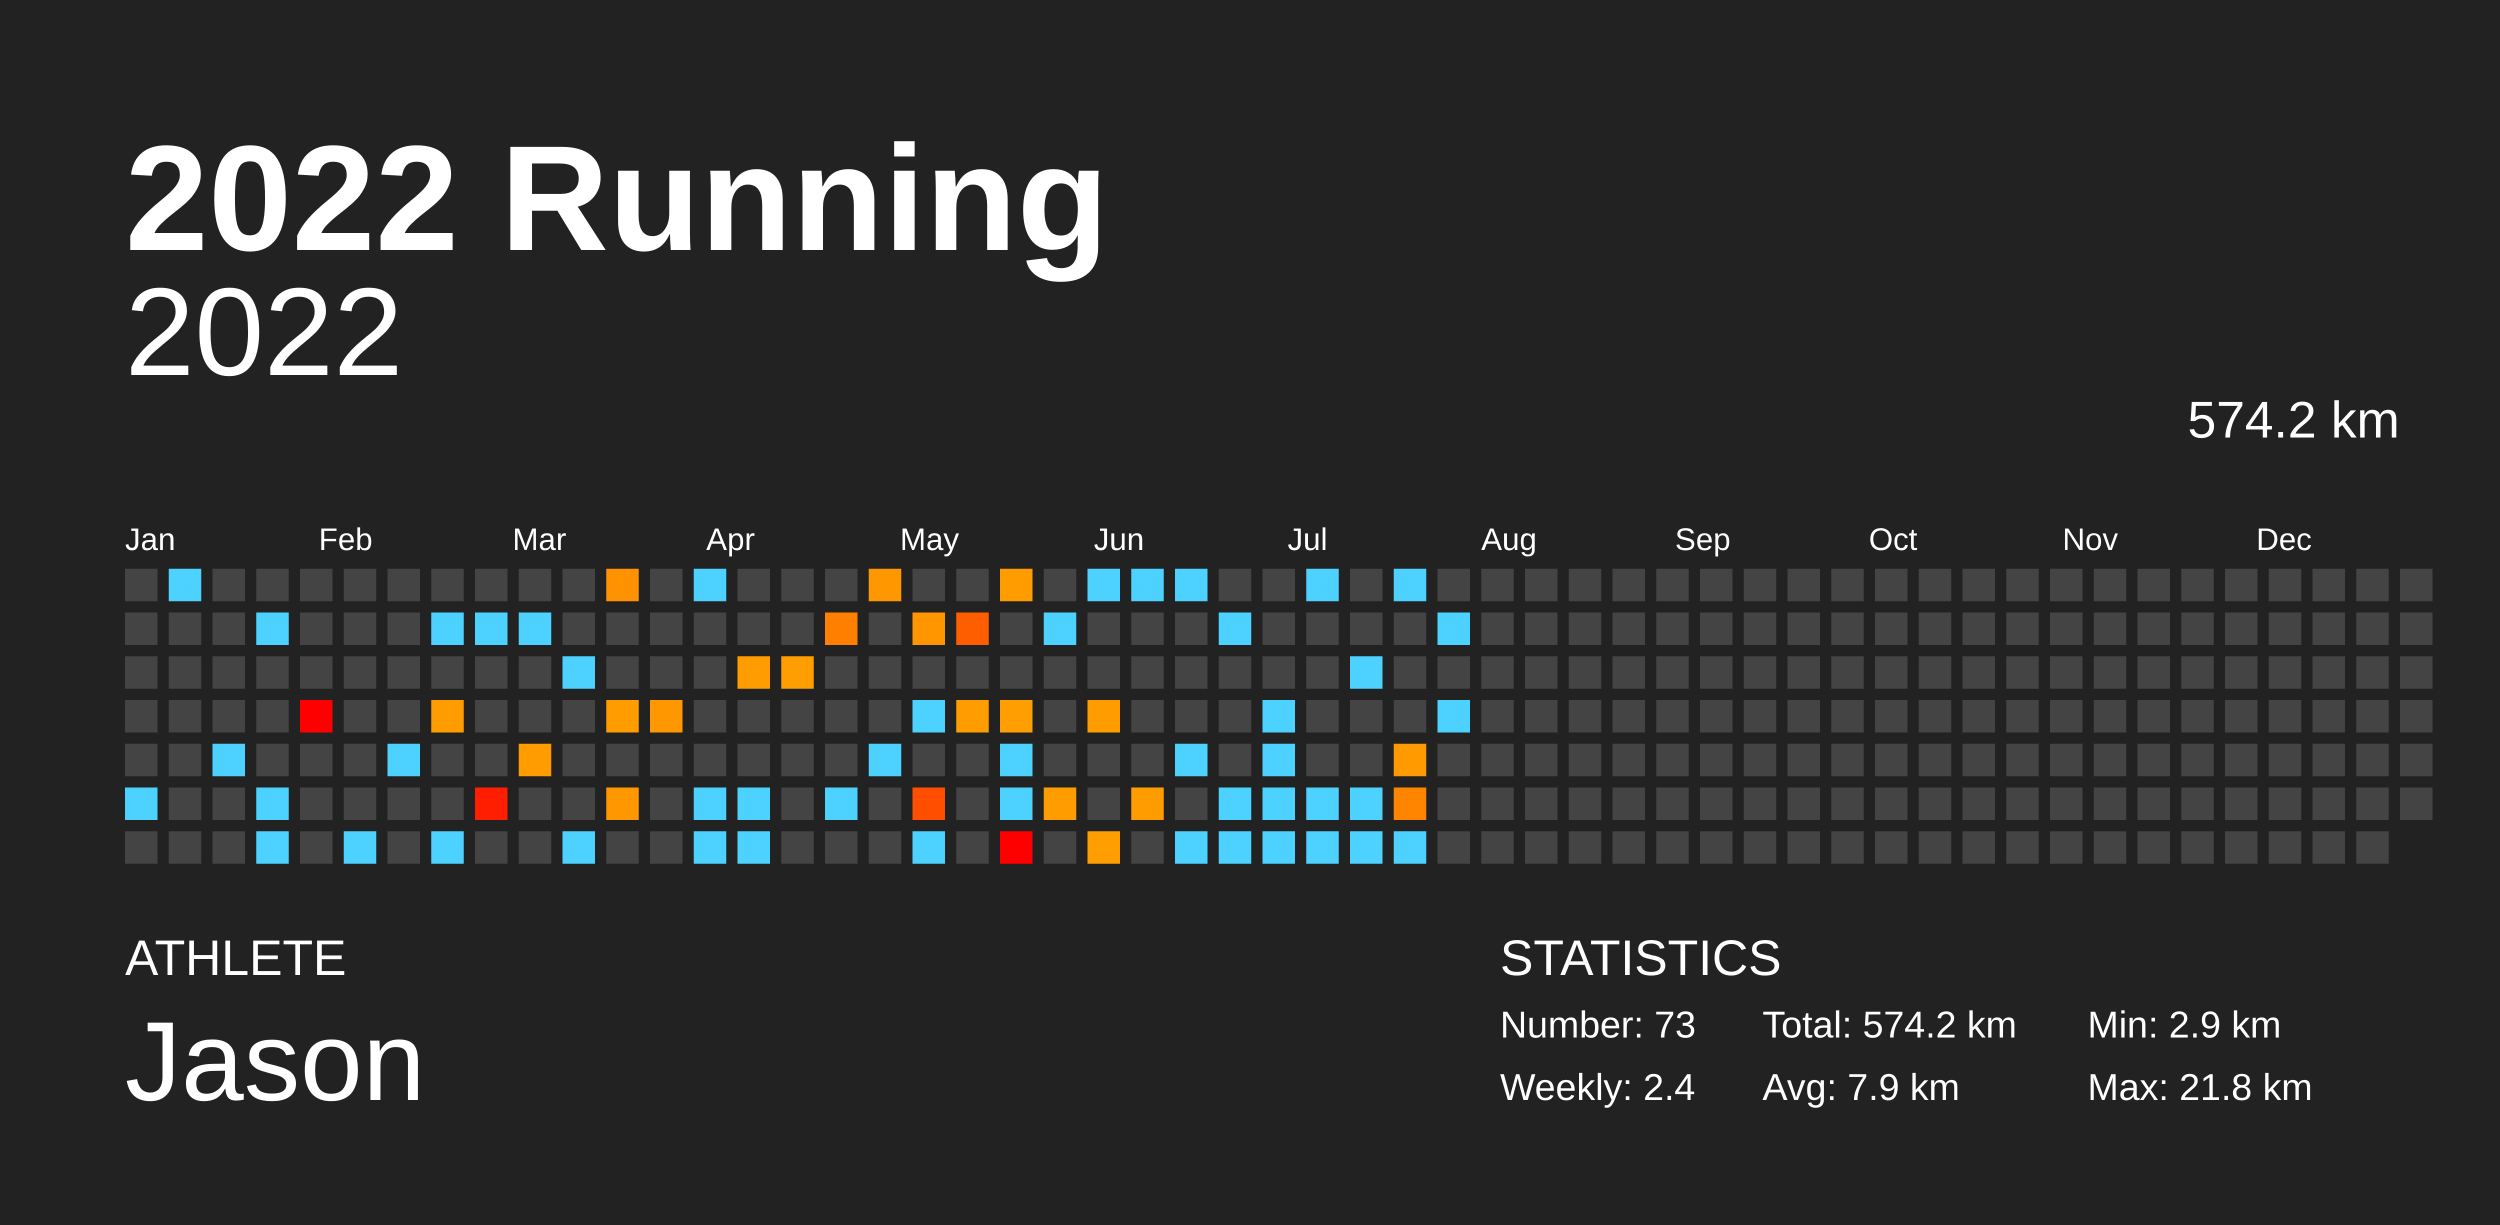
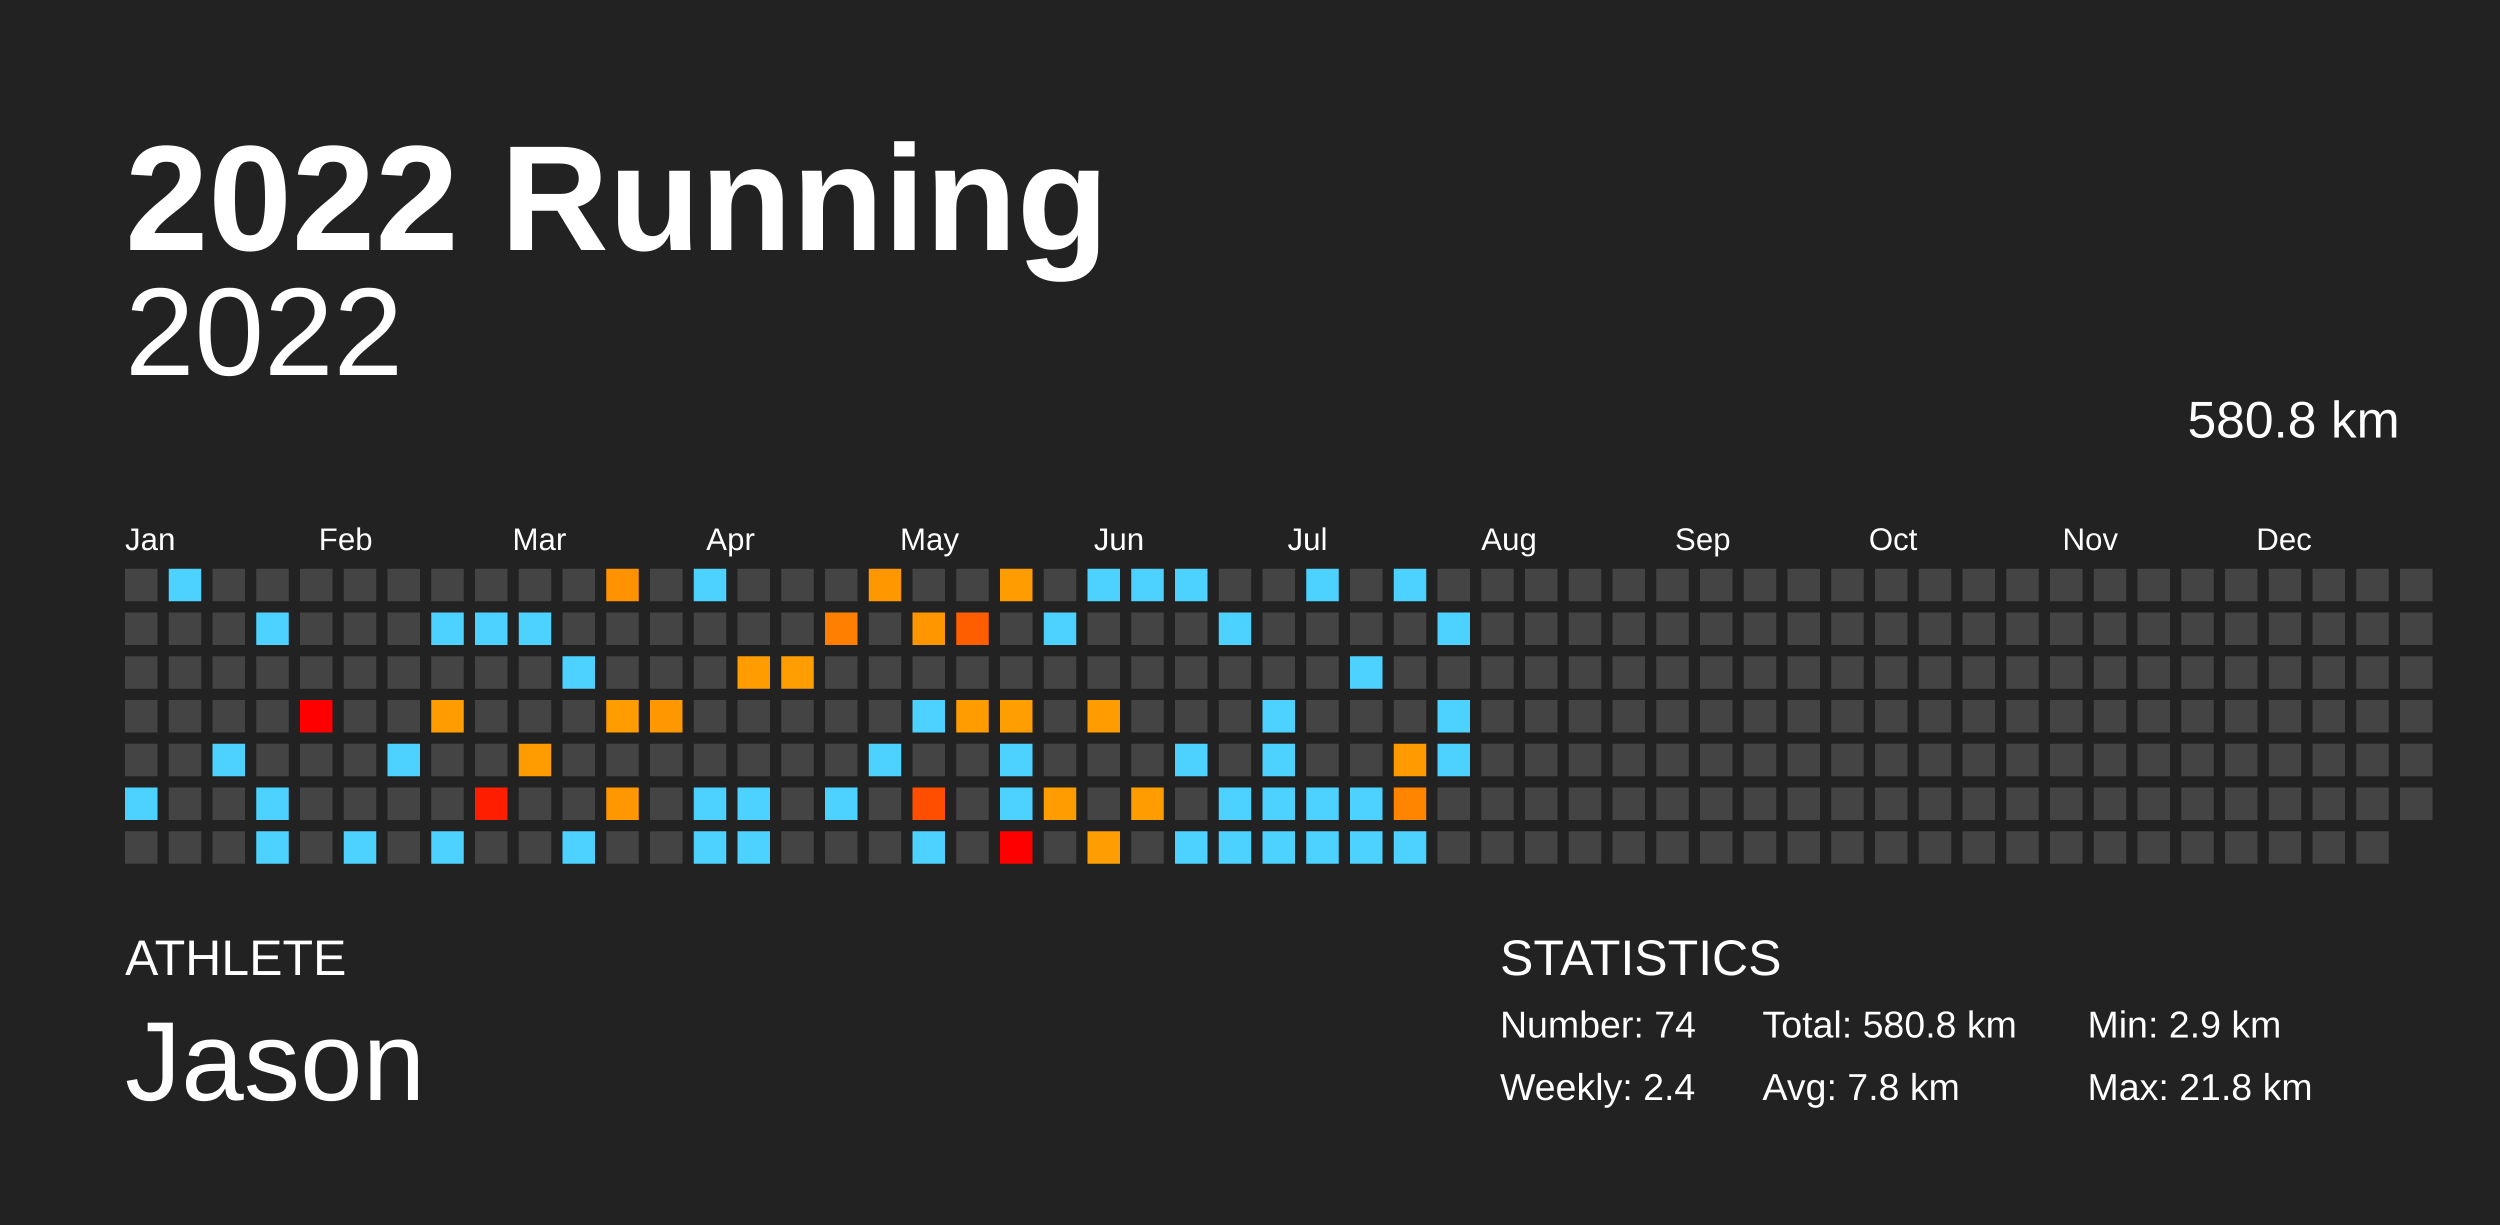
<svg xmlns="http://www.w3.org/2000/svg" baseProfile="full" height="98mm" version="1.1" viewBox="0,0,200,98" width="200mm">
  <defs />
  <rect fill="#222222" height="98" width="200" x="0" y="0" />
  <text fill="#FFFFFF" style="font-size:12px; font-family:Arial; font-weight:bold;" x="10" y="20">2022 Running</text>
  <text fill="#FFFFFF" style="font-size:4px; font-family:Arial" x="10" y="78">ATHLETE</text>
  <text fill="#FFFFFF" style="font-size:9px; font-family:Arial" x="10" y="88">Jason</text>
  <text fill="#FFFFFF" style="font-size:4px; font-family:Arial" x="120" y="78">STATISTICS</text>
-   <text fill="#FFFFFF" style="font-size:3px; font-family:Arial" x="120" y="83">Number: 73</text>
+   <text fill="#FFFFFF" style="font-size:3px; font-family:Arial" x="120" y="83">Number: 74</text>
  <text fill="#FFFFFF" style="font-size:3px; font-family:Arial" x="120" y="88">Weekly: 2.4</text>
-   <text fill="#FFFFFF" style="font-size:3px; font-family:Arial" x="141" y="83">Total: 574.2 km</text>
-   <text fill="#FFFFFF" style="font-size:3px; font-family:Arial" x="141" y="88">Avg: 7.9 km</text>
+   <text fill="#FFFFFF" style="font-size:3px; font-family:Arial" x="141" y="83">Total: 580.8 km</text>
+   <text fill="#FFFFFF" style="font-size:3px; font-family:Arial" x="141" y="88">Avg: 7.8 km</text>
  <text fill="#FFFFFF" style="font-size:3px; font-family:Arial" x="167" y="83">Min: 2.9 km</text>
  <text fill="#FFFFFF" style="font-size:3px; font-family:Arial" x="167" y="88">Max: 21.8 km</text>
  <text alignment-baseline="hanging" fill="#FFFFFF" style="font-size:10.0px; font-family:Arial;" x="10" y="30">2022</text>
-   <text alignment-baseline="hanging" fill="#FFFFFF" style="font-size:4.125px; font-family:Arial;" x="175" y="35">574.2 km</text>
+   <text alignment-baseline="hanging" fill="#FFFFFF" style="font-size:4.125px; font-family:Arial;" x="175" y="35">580.8 km</text>
  <text fill="#FFFFFF" style="font-size:2.5px; font-family:Arial" x="10.0" y="44">Jan</text>
  <text fill="#FFFFFF" style="font-size:2.5px; font-family:Arial" x="25.5" y="44">Feb</text>
  <text fill="#FFFFFF" style="font-size:2.5px; font-family:Arial" x="41.0" y="44">Mar</text>
  <text fill="#FFFFFF" style="font-size:2.5px; font-family:Arial" x="56.5" y="44">Apr</text>
  <text fill="#FFFFFF" style="font-size:2.5px; font-family:Arial" x="72.0" y="44">May</text>
  <text fill="#FFFFFF" style="font-size:2.5px; font-family:Arial" x="87.5" y="44">Jun</text>
  <text fill="#FFFFFF" style="font-size:2.5px; font-family:Arial" x="103.0" y="44">Jul</text>
  <text fill="#FFFFFF" style="font-size:2.5px; font-family:Arial" x="118.5" y="44">Aug</text>
  <text fill="#FFFFFF" style="font-size:2.5px; font-family:Arial" x="134.0" y="44">Sep</text>
  <text fill="#FFFFFF" style="font-size:2.5px; font-family:Arial" x="149.5" y="44">Oct</text>
  <text fill="#FFFFFF" style="font-size:2.5px; font-family:Arial" x="165.0" y="44">Nov</text>
  <text fill="#FFFFFF" style="font-size:2.5px; font-family:Arial" x="180.5" y="44">Dec</text>
  <rect fill="#444444" height="2.6" width="2.6" x="10.0" y="45.5" />
  <rect fill="#444444" height="2.6" width="2.6" x="10.0" y="49.0" />
  <rect fill="#444444" height="2.6" width="2.6" x="10.0" y="52.5" />
  <rect fill="#444444" height="2.6" width="2.6" x="10.0" y="56.0" />
  <rect fill="#444444" height="2.6" width="2.6" x="10.0" y="59.5" />
  <rect fill="#4dd2ff" height="2.6" width="2.6" x="10.0" y="63.0" />
  <rect fill="#444444" height="2.6" width="2.6" x="10.0" y="66.5" />
  <rect fill="#4dd2ff" height="2.6" width="2.6" x="13.5" y="45.5" />
  <rect fill="#444444" height="2.6" width="2.6" x="13.5" y="49.0" />
  <rect fill="#444444" height="2.6" width="2.6" x="13.5" y="52.5" />
  <rect fill="#444444" height="2.6" width="2.6" x="13.5" y="56.0" />
  <rect fill="#444444" height="2.6" width="2.6" x="13.5" y="59.5" />
  <rect fill="#444444" height="2.6" width="2.6" x="13.5" y="63.0" />
  <rect fill="#444444" height="2.6" width="2.6" x="13.5" y="66.5" />
  <rect fill="#444444" height="2.6" width="2.6" x="17.0" y="45.5" />
  <rect fill="#444444" height="2.6" width="2.6" x="17.0" y="49.0" />
  <rect fill="#444444" height="2.6" width="2.6" x="17.0" y="52.5" />
  <rect fill="#444444" height="2.6" width="2.6" x="17.0" y="56.0" />
  <rect fill="#4dd2ff" height="2.6" width="2.6" x="17.0" y="59.5" />
  <rect fill="#444444" height="2.6" width="2.6" x="17.0" y="63.0" />
  <rect fill="#444444" height="2.6" width="2.6" x="17.0" y="66.5" />
  <rect fill="#444444" height="2.6" width="2.6" x="20.5" y="45.5" />
  <rect fill="#4dd2ff" height="2.6" width="2.6" x="20.5" y="49.0" />
  <rect fill="#444444" height="2.6" width="2.6" x="20.5" y="52.5" />
  <rect fill="#444444" height="2.6" width="2.6" x="20.5" y="56.0" />
  <rect fill="#444444" height="2.6" width="2.6" x="20.5" y="59.5" />
  <rect fill="#4dd2ff" height="2.6" width="2.6" x="20.5" y="63.0" />
  <rect fill="#4dd2ff" height="2.6" width="2.6" x="20.5" y="66.5" />
  <rect fill="#444444" height="2.6" width="2.6" x="24.0" y="45.5" />
  <rect fill="#444444" height="2.6" width="2.6" x="24.0" y="49.0" />
  <rect fill="#444444" height="2.6" width="2.6" x="24.0" y="52.5" />
  <rect fill="red" height="2.6" width="2.6" x="24.0" y="56.0" />
  <rect fill="#444444" height="2.6" width="2.6" x="24.0" y="59.5" />
  <rect fill="#444444" height="2.6" width="2.6" x="24.0" y="63.0" />
  <rect fill="#444444" height="2.6" width="2.6" x="24.0" y="66.5" />
  <rect fill="#444444" height="2.6" width="2.6" x="27.5" y="45.5" />
  <rect fill="#444444" height="2.6" width="2.6" x="27.5" y="49.0" />
  <rect fill="#444444" height="2.6" width="2.6" x="27.5" y="52.5" />
  <rect fill="#444444" height="2.6" width="2.6" x="27.5" y="56.0" />
  <rect fill="#444444" height="2.6" width="2.6" x="27.5" y="59.5" />
  <rect fill="#444444" height="2.6" width="2.6" x="27.5" y="63.0" />
  <rect fill="#4dd2ff" height="2.6" width="2.6" x="27.5" y="66.5" />
  <rect fill="#444444" height="2.6" width="2.6" x="31.0" y="45.5" />
  <rect fill="#444444" height="2.6" width="2.6" x="31.0" y="49.0" />
  <rect fill="#444444" height="2.6" width="2.6" x="31.0" y="52.5" />
  <rect fill="#444444" height="2.6" width="2.6" x="31.0" y="56.0" />
  <rect fill="#4dd2ff" height="2.6" width="2.6" x="31.0" y="59.5" />
  <rect fill="#444444" height="2.6" width="2.6" x="31.0" y="63.0" />
  <rect fill="#444444" height="2.6" width="2.6" x="31.0" y="66.5" />
  <rect fill="#444444" height="2.6" width="2.6" x="34.5" y="45.5" />
  <rect fill="#4dd2ff" height="2.6" width="2.6" x="34.5" y="49.0" />
  <rect fill="#444444" height="2.6" width="2.6" x="34.5" y="52.5" />
  <rect fill="#ff9d00" height="2.6" width="2.6" x="34.5" y="56.0" />
  <rect fill="#444444" height="2.6" width="2.6" x="34.5" y="59.5" />
  <rect fill="#444444" height="2.6" width="2.6" x="34.5" y="63.0" />
  <rect fill="#4dd2ff" height="2.6" width="2.6" x="34.5" y="66.5" />
  <rect fill="#444444" height="2.6" width="2.6" x="38.0" y="45.5" />
  <rect fill="#4dd2ff" height="2.6" width="2.6" x="38.0" y="49.0" />
  <rect fill="#444444" height="2.6" width="2.6" x="38.0" y="52.5" />
  <rect fill="#444444" height="2.6" width="2.6" x="38.0" y="56.0" />
  <rect fill="#444444" height="2.6" width="2.6" x="38.0" y="59.5" />
  <rect fill="#ff1e00" height="2.6" width="2.6" x="38.0" y="63.0" />
  <rect fill="#444444" height="2.6" width="2.6" x="38.0" y="66.5" />
  <rect fill="#444444" height="2.6" width="2.6" x="41.5" y="45.5" />
  <rect fill="#4dd2ff" height="2.6" width="2.6" x="41.5" y="49.0" />
  <rect fill="#444444" height="2.6" width="2.6" x="41.5" y="52.5" />
  <rect fill="#444444" height="2.6" width="2.6" x="41.5" y="56.0" />
  <rect fill="#ff9d00" height="2.6" width="2.6" x="41.5" y="59.5" />
  <rect fill="#444444" height="2.6" width="2.6" x="41.5" y="63.0" />
  <rect fill="#444444" height="2.6" width="2.6" x="41.5" y="66.5" />
  <rect fill="#444444" height="2.6" width="2.6" x="45.0" y="45.5" />
  <rect fill="#444444" height="2.6" width="2.6" x="45.0" y="49.0" />
  <rect fill="#4dd2ff" height="2.6" width="2.6" x="45.0" y="52.5" />
  <rect fill="#444444" height="2.6" width="2.6" x="45.0" y="56.0" />
  <rect fill="#444444" height="2.6" width="2.6" x="45.0" y="59.5" />
  <rect fill="#444444" height="2.6" width="2.6" x="45.0" y="63.0" />
  <rect fill="#4dd2ff" height="2.6" width="2.6" x="45.0" y="66.5" />
  <rect fill="#ff9200" height="2.6" width="2.6" x="48.5" y="45.5" />
  <rect fill="#444444" height="2.6" width="2.6" x="48.5" y="49.0" />
  <rect fill="#444444" height="2.6" width="2.6" x="48.5" y="52.5" />
  <rect fill="#ff9c00" height="2.6" width="2.6" x="48.5" y="56.0" />
  <rect fill="#444444" height="2.6" width="2.6" x="48.5" y="59.5" />
  <rect fill="#ff9800" height="2.6" width="2.6" x="48.5" y="63.0" />
  <rect fill="#444444" height="2.6" width="2.6" x="48.5" y="66.5" />
  <rect fill="#444444" height="2.6" width="2.6" x="52.0" y="45.5" />
  <rect fill="#444444" height="2.6" width="2.6" x="52.0" y="49.0" />
  <rect fill="#444444" height="2.6" width="2.6" x="52.0" y="52.5" />
  <rect fill="#ff9800" height="2.6" width="2.6" x="52.0" y="56.0" />
  <rect fill="#444444" height="2.6" width="2.6" x="52.0" y="59.5" />
  <rect fill="#444444" height="2.6" width="2.6" x="52.0" y="63.0" />
  <rect fill="#444444" height="2.6" width="2.6" x="52.0" y="66.5" />
  <rect fill="#4dd2ff" height="2.6" width="2.6" x="55.5" y="45.5" />
  <rect fill="#444444" height="2.6" width="2.6" x="55.5" y="49.0" />
  <rect fill="#444444" height="2.6" width="2.6" x="55.5" y="52.5" />
  <rect fill="#444444" height="2.6" width="2.6" x="55.5" y="56.0" />
  <rect fill="#444444" height="2.6" width="2.6" x="55.5" y="59.5" />
  <rect fill="#4dd2ff" height="2.6" width="2.6" x="55.5" y="63.0" />
  <rect fill="#4dd2ff" height="2.6" width="2.6" x="55.5" y="66.5" />
  <rect fill="#444444" height="2.6" width="2.6" x="59.0" y="45.5" />
  <rect fill="#444444" height="2.6" width="2.6" x="59.0" y="49.0" />
  <rect fill="#ff9c00" height="2.6" width="2.6" x="59.0" y="52.5" />
  <rect fill="#444444" height="2.6" width="2.6" x="59.0" y="56.0" />
  <rect fill="#444444" height="2.6" width="2.6" x="59.0" y="59.5" />
  <rect fill="#4dd2ff" height="2.6" width="2.6" x="59.0" y="63.0" />
  <rect fill="#4dd2ff" height="2.6" width="2.6" x="59.0" y="66.5" />
  <rect fill="#444444" height="2.6" width="2.6" x="62.5" y="45.5" />
  <rect fill="#444444" height="2.6" width="2.6" x="62.5" y="49.0" />
  <rect fill="#ff9e00" height="2.6" width="2.6" x="62.5" y="52.5" />
  <rect fill="#444444" height="2.6" width="2.6" x="62.5" y="56.0" />
  <rect fill="#444444" height="2.6" width="2.6" x="62.5" y="59.5" />
  <rect fill="#444444" height="2.6" width="2.6" x="62.5" y="63.0" />
  <rect fill="#444444" height="2.6" width="2.6" x="62.5" y="66.5" />
  <rect fill="#444444" height="2.6" width="2.6" x="66.0" y="45.5" />
  <rect fill="#ff7f00" height="2.6" width="2.6" x="66.0" y="49.0" />
  <rect fill="#444444" height="2.6" width="2.6" x="66.0" y="52.5" />
  <rect fill="#444444" height="2.6" width="2.6" x="66.0" y="56.0" />
  <rect fill="#444444" height="2.6" width="2.6" x="66.0" y="59.5" />
  <rect fill="#4dd2ff" height="2.6" width="2.6" x="66.0" y="63.0" />
  <rect fill="#444444" height="2.6" width="2.6" x="66.0" y="66.5" />
  <rect fill="#ff9800" height="2.6" width="2.6" x="69.5" y="45.5" />
  <rect fill="#444444" height="2.6" width="2.6" x="69.5" y="49.0" />
  <rect fill="#444444" height="2.6" width="2.6" x="69.5" y="52.5" />
  <rect fill="#444444" height="2.6" width="2.6" x="69.5" y="56.0" />
  <rect fill="#4dd2ff" height="2.6" width="2.6" x="69.5" y="59.5" />
  <rect fill="#444444" height="2.6" width="2.6" x="69.5" y="63.0" />
  <rect fill="#444444" height="2.6" width="2.6" x="69.5" y="66.5" />
  <rect fill="#444444" height="2.6" width="2.6" x="73.0" y="45.5" />
  <rect fill="#ff9600" height="2.6" width="2.6" x="73.0" y="49.0" />
  <rect fill="#444444" height="2.6" width="2.6" x="73.0" y="52.5" />
  <rect fill="#4dd2ff" height="2.6" width="2.6" x="73.0" y="56.0" />
  <rect fill="#444444" height="2.6" width="2.6" x="73.0" y="59.5" />
  <rect fill="#ff4e00" height="2.6" width="2.6" x="73.0" y="63.0" />
  <rect fill="#4dd2ff" height="2.6" width="2.6" x="73.0" y="66.5" />
  <rect fill="#444444" height="2.6" width="2.6" x="76.5" y="45.5" />
  <rect fill="#ff5e00" height="2.6" width="2.6" x="76.5" y="49.0" />
  <rect fill="#444444" height="2.6" width="2.6" x="76.5" y="52.5" />
  <rect fill="#ff9c00" height="2.6" width="2.6" x="76.5" y="56.0" />
  <rect fill="#444444" height="2.6" width="2.6" x="76.5" y="59.5" />
  <rect fill="#444444" height="2.6" width="2.6" x="76.5" y="63.0" />
  <rect fill="#444444" height="2.6" width="2.6" x="76.5" y="66.5" />
  <rect fill="#ff9c00" height="2.6" width="2.6" x="80.0" y="45.5" />
  <rect fill="#444444" height="2.6" width="2.6" x="80.0" y="49.0" />
  <rect fill="#444444" height="2.6" width="2.6" x="80.0" y="52.5" />
  <rect fill="#ff9e00" height="2.6" width="2.6" x="80.0" y="56.0" />
  <rect fill="#4dd2ff" height="2.6" width="2.6" x="80.0" y="59.5" />
  <rect fill="#4dd2ff" height="2.6" width="2.6" x="80.0" y="63.0" />
  <rect fill="red" height="2.6" width="2.6" x="80.0" y="66.5" />
  <rect fill="#444444" height="2.6" width="2.6" x="83.5" y="45.5" />
  <rect fill="#4dd2ff" height="2.6" width="2.6" x="83.5" y="49.0" />
  <rect fill="#444444" height="2.6" width="2.6" x="83.5" y="52.5" />
  <rect fill="#444444" height="2.6" width="2.6" x="83.5" y="56.0" />
  <rect fill="#444444" height="2.6" width="2.6" x="83.5" y="59.5" />
  <rect fill="#ff9d00" height="2.6" width="2.6" x="83.5" y="63.0" />
  <rect fill="#444444" height="2.6" width="2.6" x="83.5" y="66.5" />
  <rect fill="#4dd2ff" height="2.6" width="2.6" x="87.0" y="45.5" />
  <rect fill="#444444" height="2.6" width="2.6" x="87.0" y="49.0" />
  <rect fill="#444444" height="2.6" width="2.6" x="87.0" y="52.5" />
  <rect fill="#ff9c00" height="2.6" width="2.6" x="87.0" y="56.0" />
  <rect fill="#444444" height="2.6" width="2.6" x="87.0" y="59.5" />
  <rect fill="#444444" height="2.6" width="2.6" x="87.0" y="63.0" />
  <rect fill="#ff9e00" height="2.6" width="2.6" x="87.0" y="66.5" />
  <rect fill="#4dd2ff" height="2.6" width="2.6" x="90.5" y="45.5" />
  <rect fill="#444444" height="2.6" width="2.6" x="90.5" y="49.0" />
  <rect fill="#444444" height="2.6" width="2.6" x="90.5" y="52.5" />
  <rect fill="#444444" height="2.6" width="2.6" x="90.5" y="56.0" />
  <rect fill="#444444" height="2.6" width="2.6" x="90.5" y="59.5" />
  <rect fill="#ff9d00" height="2.6" width="2.6" x="90.5" y="63.0" />
  <rect fill="#444444" height="2.6" width="2.6" x="90.5" y="66.5" />
  <rect fill="#4dd2ff" height="2.6" width="2.6" x="94.0" y="45.5" />
  <rect fill="#444444" height="2.6" width="2.6" x="94.0" y="49.0" />
  <rect fill="#444444" height="2.6" width="2.6" x="94.0" y="52.5" />
  <rect fill="#444444" height="2.6" width="2.6" x="94.0" y="56.0" />
  <rect fill="#4dd2ff" height="2.6" width="2.6" x="94.0" y="59.5" />
  <rect fill="#444444" height="2.6" width="2.6" x="94.0" y="63.0" />
  <rect fill="#4dd2ff" height="2.6" width="2.6" x="94.0" y="66.5" />
  <rect fill="#444444" height="2.6" width="2.6" x="97.5" y="45.5" />
  <rect fill="#4dd2ff" height="2.6" width="2.6" x="97.5" y="49.0" />
  <rect fill="#444444" height="2.6" width="2.6" x="97.5" y="52.5" />
  <rect fill="#444444" height="2.6" width="2.6" x="97.5" y="56.0" />
  <rect fill="#444444" height="2.6" width="2.6" x="97.5" y="59.5" />
  <rect fill="#4dd2ff" height="2.6" width="2.6" x="97.5" y="63.0" />
  <rect fill="#4dd2ff" height="2.6" width="2.6" x="97.5" y="66.5" />
  <rect fill="#444444" height="2.6" width="2.6" x="101.0" y="45.5" />
  <rect fill="#444444" height="2.6" width="2.6" x="101.0" y="49.0" />
  <rect fill="#444444" height="2.6" width="2.6" x="101.0" y="52.5" />
  <rect fill="#4dd2ff" height="2.6" width="2.6" x="101.0" y="56.0" />
  <rect fill="#4dd2ff" height="2.6" width="2.6" x="101.0" y="59.5" />
  <rect fill="#4dd2ff" height="2.6" width="2.6" x="101.0" y="63.0" />
  <rect fill="#4dd2ff" height="2.6" width="2.6" x="101.0" y="66.5" />
  <rect fill="#4dd2ff" height="2.6" width="2.6" x="104.5" y="45.5" />
  <rect fill="#444444" height="2.6" width="2.6" x="104.5" y="49.0" />
  <rect fill="#444444" height="2.6" width="2.6" x="104.5" y="52.5" />
  <rect fill="#444444" height="2.6" width="2.6" x="104.5" y="56.0" />
  <rect fill="#444444" height="2.6" width="2.6" x="104.5" y="59.5" />
  <rect fill="#4dd2ff" height="2.6" width="2.6" x="104.5" y="63.0" />
  <rect fill="#4dd2ff" height="2.6" width="2.6" x="104.5" y="66.5" />
  <rect fill="#444444" height="2.6" width="2.6" x="108.0" y="45.5" />
  <rect fill="#444444" height="2.6" width="2.6" x="108.0" y="49.0" />
  <rect fill="#4dd2ff" height="2.6" width="2.6" x="108.0" y="52.5" />
  <rect fill="#444444" height="2.6" width="2.6" x="108.0" y="56.0" />
  <rect fill="#444444" height="2.6" width="2.6" x="108.0" y="59.5" />
  <rect fill="#4dd2ff" height="2.6" width="2.6" x="108.0" y="63.0" />
  <rect fill="#4dd2ff" height="2.6" width="2.6" x="108.0" y="66.5" />
  <rect fill="#4dd2ff" height="2.6" width="2.6" x="111.5" y="45.5" />
  <rect fill="#444444" height="2.6" width="2.6" x="111.5" y="49.0" />
  <rect fill="#444444" height="2.6" width="2.6" x="111.5" y="52.5" />
  <rect fill="#444444" height="2.6" width="2.6" x="111.5" y="56.0" />
  <rect fill="#ff9b00" height="2.6" width="2.6" x="111.5" y="59.5" />
  <rect fill="#ff8500" height="2.6" width="2.6" x="111.5" y="63.0" />
  <rect fill="#4dd2ff" height="2.6" width="2.6" x="111.5" y="66.5" />
  <rect fill="#444444" height="2.6" width="2.6" x="115.0" y="45.5" />
  <rect fill="#4dd2ff" height="2.6" width="2.6" x="115.0" y="49.0" />
  <rect fill="#444444" height="2.6" width="2.6" x="115.0" y="52.5" />
  <rect fill="#4dd2ff" height="2.6" width="2.6" x="115.0" y="56.0" />
-   <rect fill="#444444" height="2.6" width="2.6" x="115.0" y="59.5" />
+   <rect fill="#4dd2ff" height="2.6" width="2.6" x="115.0" y="59.5" />
  <rect fill="#444444" height="2.6" width="2.6" x="115.0" y="63.0" />
  <rect fill="#444444" height="2.6" width="2.6" x="115.0" y="66.5" />
  <rect fill="#444444" height="2.6" width="2.6" x="118.5" y="45.5" />
  <rect fill="#444444" height="2.6" width="2.6" x="118.5" y="49.0" />
  <rect fill="#444444" height="2.6" width="2.6" x="118.5" y="52.5" />
  <rect fill="#444444" height="2.6" width="2.6" x="118.5" y="56.0" />
  <rect fill="#444444" height="2.6" width="2.6" x="118.5" y="59.5" />
  <rect fill="#444444" height="2.6" width="2.6" x="118.5" y="63.0" />
  <rect fill="#444444" height="2.6" width="2.6" x="118.5" y="66.5" />
  <rect fill="#444444" height="2.6" width="2.6" x="122.0" y="45.5" />
  <rect fill="#444444" height="2.6" width="2.6" x="122.0" y="49.0" />
  <rect fill="#444444" height="2.6" width="2.6" x="122.0" y="52.5" />
  <rect fill="#444444" height="2.6" width="2.6" x="122.0" y="56.0" />
  <rect fill="#444444" height="2.6" width="2.6" x="122.0" y="59.5" />
  <rect fill="#444444" height="2.6" width="2.6" x="122.0" y="63.0" />
  <rect fill="#444444" height="2.6" width="2.6" x="122.0" y="66.5" />
  <rect fill="#444444" height="2.6" width="2.6" x="125.5" y="45.5" />
  <rect fill="#444444" height="2.6" width="2.6" x="125.5" y="49.0" />
  <rect fill="#444444" height="2.6" width="2.6" x="125.5" y="52.5" />
  <rect fill="#444444" height="2.6" width="2.6" x="125.5" y="56.0" />
  <rect fill="#444444" height="2.6" width="2.6" x="125.5" y="59.5" />
  <rect fill="#444444" height="2.6" width="2.6" x="125.5" y="63.0" />
  <rect fill="#444444" height="2.6" width="2.6" x="125.5" y="66.5" />
  <rect fill="#444444" height="2.6" width="2.6" x="129.0" y="45.5" />
  <rect fill="#444444" height="2.6" width="2.6" x="129.0" y="49.0" />
  <rect fill="#444444" height="2.6" width="2.6" x="129.0" y="52.5" />
  <rect fill="#444444" height="2.6" width="2.6" x="129.0" y="56.0" />
  <rect fill="#444444" height="2.6" width="2.6" x="129.0" y="59.5" />
  <rect fill="#444444" height="2.6" width="2.6" x="129.0" y="63.0" />
  <rect fill="#444444" height="2.6" width="2.6" x="129.0" y="66.5" />
  <rect fill="#444444" height="2.6" width="2.6" x="132.5" y="45.5" />
  <rect fill="#444444" height="2.6" width="2.6" x="132.5" y="49.0" />
  <rect fill="#444444" height="2.6" width="2.6" x="132.5" y="52.5" />
  <rect fill="#444444" height="2.6" width="2.6" x="132.5" y="56.0" />
  <rect fill="#444444" height="2.6" width="2.6" x="132.5" y="59.5" />
  <rect fill="#444444" height="2.6" width="2.6" x="132.5" y="63.0" />
  <rect fill="#444444" height="2.6" width="2.6" x="132.5" y="66.5" />
  <rect fill="#444444" height="2.6" width="2.6" x="136.0" y="45.5" />
  <rect fill="#444444" height="2.6" width="2.6" x="136.0" y="49.0" />
  <rect fill="#444444" height="2.6" width="2.6" x="136.0" y="52.5" />
  <rect fill="#444444" height="2.6" width="2.6" x="136.0" y="56.0" />
  <rect fill="#444444" height="2.6" width="2.6" x="136.0" y="59.5" />
  <rect fill="#444444" height="2.6" width="2.6" x="136.0" y="63.0" />
  <rect fill="#444444" height="2.6" width="2.6" x="136.0" y="66.5" />
  <rect fill="#444444" height="2.6" width="2.6" x="139.5" y="45.5" />
  <rect fill="#444444" height="2.6" width="2.6" x="139.5" y="49.0" />
  <rect fill="#444444" height="2.6" width="2.6" x="139.5" y="52.5" />
  <rect fill="#444444" height="2.6" width="2.6" x="139.5" y="56.0" />
  <rect fill="#444444" height="2.6" width="2.6" x="139.5" y="59.5" />
  <rect fill="#444444" height="2.6" width="2.6" x="139.5" y="63.0" />
  <rect fill="#444444" height="2.6" width="2.6" x="139.5" y="66.5" />
  <rect fill="#444444" height="2.6" width="2.6" x="143.0" y="45.5" />
  <rect fill="#444444" height="2.6" width="2.6" x="143.0" y="49.0" />
  <rect fill="#444444" height="2.6" width="2.6" x="143.0" y="52.5" />
  <rect fill="#444444" height="2.6" width="2.6" x="143.0" y="56.0" />
  <rect fill="#444444" height="2.6" width="2.6" x="143.0" y="59.5" />
  <rect fill="#444444" height="2.6" width="2.6" x="143.0" y="63.0" />
  <rect fill="#444444" height="2.6" width="2.6" x="143.0" y="66.5" />
  <rect fill="#444444" height="2.6" width="2.6" x="146.5" y="45.5" />
  <rect fill="#444444" height="2.6" width="2.6" x="146.5" y="49.0" />
  <rect fill="#444444" height="2.6" width="2.6" x="146.5" y="52.5" />
  <rect fill="#444444" height="2.6" width="2.6" x="146.5" y="56.0" />
  <rect fill="#444444" height="2.6" width="2.6" x="146.5" y="59.5" />
  <rect fill="#444444" height="2.6" width="2.6" x="146.5" y="63.0" />
  <rect fill="#444444" height="2.6" width="2.6" x="146.5" y="66.5" />
  <rect fill="#444444" height="2.6" width="2.6" x="150.0" y="45.5" />
  <rect fill="#444444" height="2.6" width="2.6" x="150.0" y="49.0" />
  <rect fill="#444444" height="2.6" width="2.6" x="150.0" y="52.5" />
  <rect fill="#444444" height="2.6" width="2.6" x="150.0" y="56.0" />
  <rect fill="#444444" height="2.6" width="2.6" x="150.0" y="59.5" />
  <rect fill="#444444" height="2.6" width="2.6" x="150.0" y="63.0" />
  <rect fill="#444444" height="2.6" width="2.6" x="150.0" y="66.5" />
  <rect fill="#444444" height="2.6" width="2.6" x="153.5" y="45.5" />
  <rect fill="#444444" height="2.6" width="2.6" x="153.5" y="49.0" />
  <rect fill="#444444" height="2.6" width="2.6" x="153.5" y="52.5" />
  <rect fill="#444444" height="2.6" width="2.6" x="153.5" y="56.0" />
  <rect fill="#444444" height="2.6" width="2.6" x="153.5" y="59.5" />
  <rect fill="#444444" height="2.6" width="2.6" x="153.5" y="63.0" />
  <rect fill="#444444" height="2.6" width="2.6" x="153.5" y="66.5" />
  <rect fill="#444444" height="2.6" width="2.6" x="157.0" y="45.5" />
  <rect fill="#444444" height="2.6" width="2.6" x="157.0" y="49.0" />
  <rect fill="#444444" height="2.6" width="2.6" x="157.0" y="52.5" />
  <rect fill="#444444" height="2.6" width="2.6" x="157.0" y="56.0" />
  <rect fill="#444444" height="2.6" width="2.6" x="157.0" y="59.5" />
  <rect fill="#444444" height="2.6" width="2.6" x="157.0" y="63.0" />
  <rect fill="#444444" height="2.6" width="2.6" x="157.0" y="66.5" />
  <rect fill="#444444" height="2.6" width="2.6" x="160.5" y="45.5" />
  <rect fill="#444444" height="2.6" width="2.6" x="160.5" y="49.0" />
  <rect fill="#444444" height="2.6" width="2.6" x="160.5" y="52.5" />
  <rect fill="#444444" height="2.6" width="2.6" x="160.5" y="56.0" />
  <rect fill="#444444" height="2.6" width="2.6" x="160.5" y="59.5" />
  <rect fill="#444444" height="2.6" width="2.6" x="160.5" y="63.0" />
  <rect fill="#444444" height="2.6" width="2.6" x="160.5" y="66.5" />
  <rect fill="#444444" height="2.6" width="2.6" x="164.0" y="45.5" />
  <rect fill="#444444" height="2.6" width="2.6" x="164.0" y="49.0" />
  <rect fill="#444444" height="2.6" width="2.6" x="164.0" y="52.5" />
  <rect fill="#444444" height="2.6" width="2.6" x="164.0" y="56.0" />
  <rect fill="#444444" height="2.6" width="2.6" x="164.0" y="59.5" />
  <rect fill="#444444" height="2.6" width="2.6" x="164.0" y="63.0" />
  <rect fill="#444444" height="2.6" width="2.6" x="164.0" y="66.5" />
  <rect fill="#444444" height="2.6" width="2.6" x="167.5" y="45.5" />
  <rect fill="#444444" height="2.6" width="2.6" x="167.5" y="49.0" />
  <rect fill="#444444" height="2.6" width="2.6" x="167.5" y="52.5" />
  <rect fill="#444444" height="2.6" width="2.6" x="167.5" y="56.0" />
  <rect fill="#444444" height="2.6" width="2.6" x="167.5" y="59.5" />
  <rect fill="#444444" height="2.6" width="2.6" x="167.5" y="63.0" />
  <rect fill="#444444" height="2.6" width="2.6" x="167.5" y="66.5" />
  <rect fill="#444444" height="2.6" width="2.6" x="171.0" y="45.5" />
  <rect fill="#444444" height="2.6" width="2.6" x="171.0" y="49.0" />
  <rect fill="#444444" height="2.6" width="2.6" x="171.0" y="52.5" />
  <rect fill="#444444" height="2.6" width="2.6" x="171.0" y="56.0" />
  <rect fill="#444444" height="2.6" width="2.6" x="171.0" y="59.5" />
  <rect fill="#444444" height="2.6" width="2.6" x="171.0" y="63.0" />
  <rect fill="#444444" height="2.6" width="2.6" x="171.0" y="66.5" />
  <rect fill="#444444" height="2.6" width="2.6" x="174.5" y="45.5" />
  <rect fill="#444444" height="2.6" width="2.6" x="174.5" y="49.0" />
  <rect fill="#444444" height="2.6" width="2.6" x="174.5" y="52.5" />
  <rect fill="#444444" height="2.6" width="2.6" x="174.5" y="56.0" />
  <rect fill="#444444" height="2.6" width="2.6" x="174.5" y="59.5" />
  <rect fill="#444444" height="2.6" width="2.6" x="174.5" y="63.0" />
  <rect fill="#444444" height="2.6" width="2.6" x="174.5" y="66.5" />
  <rect fill="#444444" height="2.6" width="2.6" x="178.0" y="45.5" />
  <rect fill="#444444" height="2.6" width="2.6" x="178.0" y="49.0" />
  <rect fill="#444444" height="2.6" width="2.6" x="178.0" y="52.5" />
  <rect fill="#444444" height="2.6" width="2.6" x="178.0" y="56.0" />
  <rect fill="#444444" height="2.6" width="2.6" x="178.0" y="59.5" />
  <rect fill="#444444" height="2.6" width="2.6" x="178.0" y="63.0" />
  <rect fill="#444444" height="2.6" width="2.6" x="178.0" y="66.5" />
  <rect fill="#444444" height="2.6" width="2.6" x="181.5" y="45.5" />
  <rect fill="#444444" height="2.6" width="2.6" x="181.5" y="49.0" />
  <rect fill="#444444" height="2.6" width="2.6" x="181.5" y="52.5" />
  <rect fill="#444444" height="2.6" width="2.6" x="181.5" y="56.0" />
  <rect fill="#444444" height="2.6" width="2.6" x="181.5" y="59.5" />
  <rect fill="#444444" height="2.6" width="2.6" x="181.5" y="63.0" />
  <rect fill="#444444" height="2.6" width="2.6" x="181.5" y="66.5" />
  <rect fill="#444444" height="2.6" width="2.6" x="185.0" y="45.5" />
  <rect fill="#444444" height="2.6" width="2.6" x="185.0" y="49.0" />
  <rect fill="#444444" height="2.6" width="2.6" x="185.0" y="52.5" />
  <rect fill="#444444" height="2.6" width="2.6" x="185.0" y="56.0" />
  <rect fill="#444444" height="2.6" width="2.6" x="185.0" y="59.5" />
  <rect fill="#444444" height="2.6" width="2.6" x="185.0" y="63.0" />
  <rect fill="#444444" height="2.6" width="2.6" x="185.0" y="66.5" />
  <rect fill="#444444" height="2.6" width="2.6" x="188.5" y="45.5" />
  <rect fill="#444444" height="2.6" width="2.6" x="188.5" y="49.0" />
  <rect fill="#444444" height="2.6" width="2.6" x="188.5" y="52.5" />
  <rect fill="#444444" height="2.6" width="2.6" x="188.5" y="56.0" />
  <rect fill="#444444" height="2.6" width="2.6" x="188.5" y="59.5" />
  <rect fill="#444444" height="2.6" width="2.6" x="188.5" y="63.0" />
  <rect fill="#444444" height="2.6" width="2.6" x="188.5" y="66.5" />
  <rect fill="#444444" height="2.6" width="2.6" x="192.0" y="45.5" />
  <rect fill="#444444" height="2.6" width="2.6" x="192.0" y="49.0" />
  <rect fill="#444444" height="2.6" width="2.6" x="192.0" y="52.5" />
  <rect fill="#444444" height="2.6" width="2.6" x="192.0" y="56.0" />
  <rect fill="#444444" height="2.6" width="2.6" x="192.0" y="59.5" />
  <rect fill="#444444" height="2.6" width="2.6" x="192.0" y="63.0" />
</svg>
